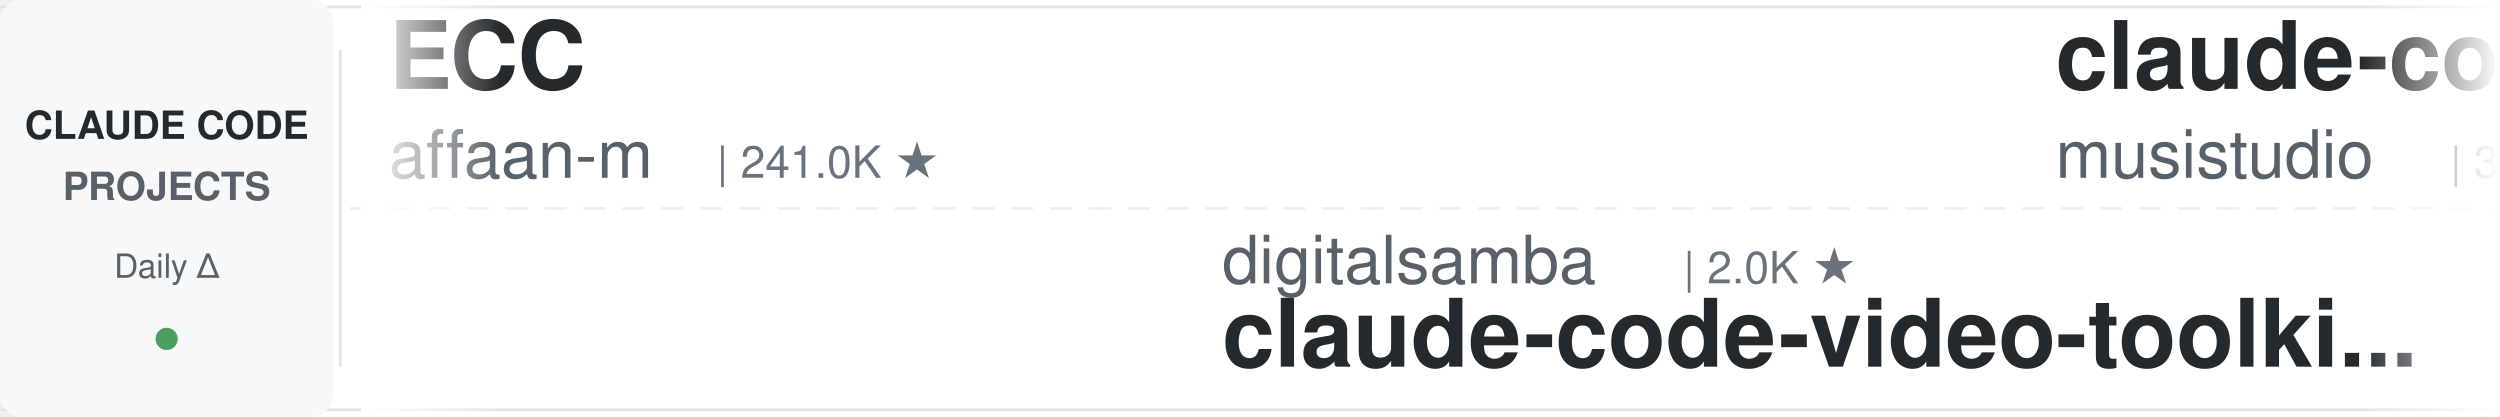
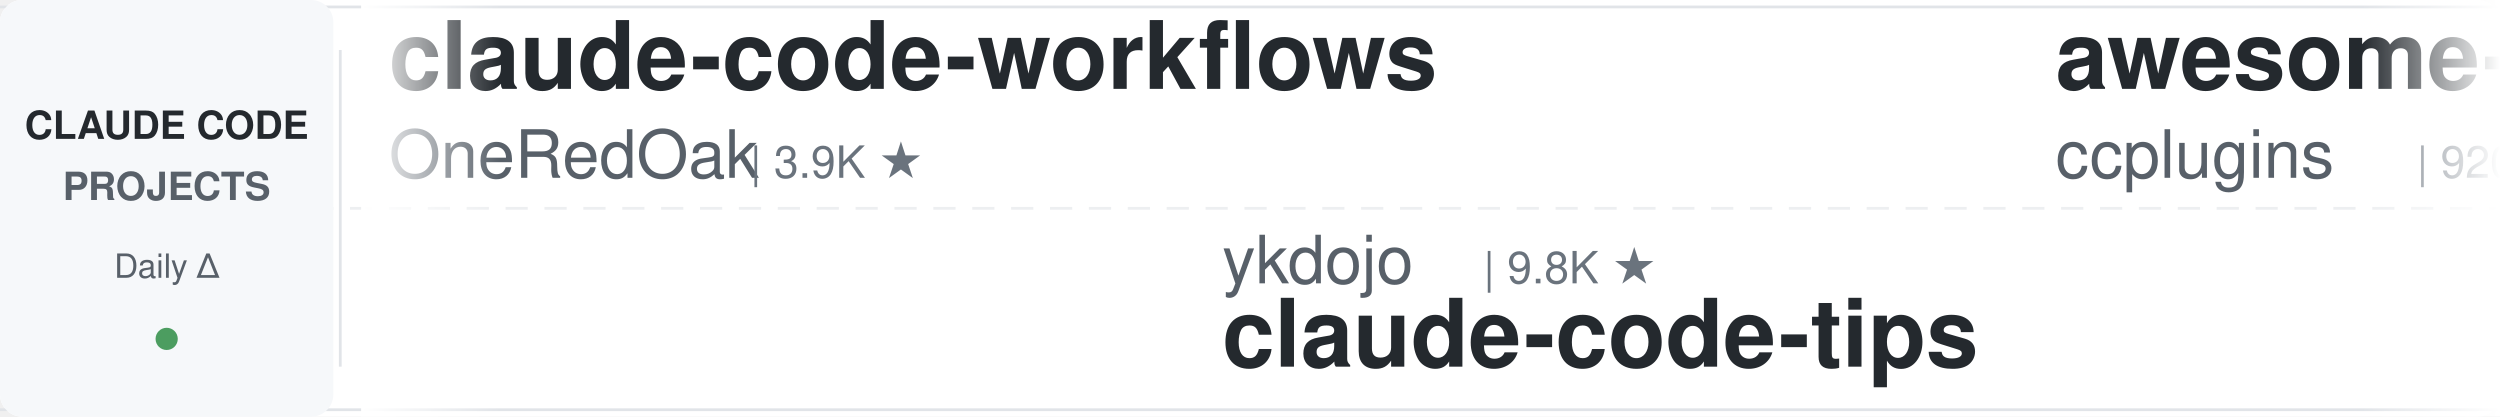
<svg xmlns="http://www.w3.org/2000/svg" width="900" height="150">
  <defs>
    <linearGradient id="leftFade" x1="0%" y1="0%" x2="100%" y2="0%">
      <stop offset="0%" style="stop-color:#ffffff;stop-opacity:1" />
      <stop offset="100%" style="stop-color:#ffffff;stop-opacity:0" />
    </linearGradient>
    <linearGradient id="rightFade" x1="0%" y1="0%" x2="100%" y2="0%">
      <stop offset="0%" style="stop-color:#ffffff;stop-opacity:0" />
      <stop offset="100%" style="stop-color:#ffffff;stop-opacity:1" />
    </linearGradient>
  </defs>
  <rect width="900" height="150" fill="#ffffff" rx="8" />
  <rect x="0" y="2" width="900" height="1" fill="#e1e4e8" />
  <rect x="0" y="147" width="900" height="1" fill="#e1e4e8" />
  <line x1="0" y1="75" x2="900" y2="75" stroke="#e1e4e8" stroke-width="1" stroke-dasharray="8 6" opacity="0.6" />
  <rect x="0" y="0" width="120" height="150" fill="#f6f8fa" rx="8" />
  <text x="60" y="50" font-family="-apple-system, BlinkMacSystemFont, 'Segoe UI', Helvetica, Arial, sans-serif" font-size="14" font-weight="600" fill="#24292e" text-anchor="middle">CLAUDE CODE</text>
  <text x="60" y="72" font-family="-apple-system, BlinkMacSystemFont, 'Segoe UI', Helvetica, Arial, sans-serif" font-size="14" font-weight="600" fill="#586069" text-anchor="middle">PROJECTS</text>
  <text x="60" y="100" font-family="-apple-system, BlinkMacSystemFont, 'Segoe UI', Helvetica, Arial, sans-serif" font-size="12" font-weight="500" fill="#586069" text-anchor="middle">Daily Δ</text>
  <circle cx="60" cy="122" r="4" fill="#22863a" opacity="0.8" />
  <rect x="122" y="18" width="1" height="114" fill="#e1e4e8" />
  <clipPath id="tickerClip">
    <rect x="130" y="0" width="770" height="150" />
  </clipPath>
  <g clip-path="url(#tickerClip)">
    <g id="tickerItems">
      <animateTransform attributeName="transform" attributeType="XML" type="translate" from="0 0" to="-3000 0" dur="54s" repeatCount="indefinite" />
      <g transform="translate(0, 0)">
-         <text x="140" y="32" font-family="-apple-system, BlinkMacSystemFont, 'Segoe UI', Helvetica, Arial, sans-serif" font-size="34" font-weight="600" fill="#24292e">ECC</text>
-         <text x="140" y="64" font-family="-apple-system, BlinkMacSystemFont, 'Segoe UI', Helvetica, Arial, sans-serif" font-size="24" font-weight="400" fill="#586069">affaan-m</text>
-         <text x="258" y="64" font-family="-apple-system, BlinkMacSystemFont, 'Segoe UI', Helvetica, Arial, sans-serif" font-size="16" font-weight="500" fill="#6a737d">| 241.0K ★</text>
+         <text x="140" y="32" font-family="-apple-system, BlinkMacSystemFont, 'Segoe UI', Helvetica, Arial, sans-serif" font-size="34" font-weight="600" fill="#24292e">claude-code-workflows</text>
+         <text x="140" y="64" font-family="-apple-system, BlinkMacSystemFont, 'Segoe UI', Helvetica, Arial, sans-serif" font-size="24" font-weight="400" fill="#586069">OneRedOak</text>
+         <text x="270" y="64" font-family="-apple-system, BlinkMacSystemFont, 'Segoe UI', Helvetica, Arial, sans-serif" font-size="16" font-weight="500" fill="#6a737d">| 3.9K ★</text>
      </g>
      <g transform="translate(300, 0)">
-         <text x="140" y="102" font-family="-apple-system, BlinkMacSystemFont, 'Segoe UI', Helvetica, Arial, sans-serif" font-size="24" font-weight="400" fill="#586069">digitalsamba</text>
-         <text x="306" y="102" font-family="-apple-system, BlinkMacSystemFont, 'Segoe UI', Helvetica, Arial, sans-serif" font-size="16" font-weight="500" fill="#6a737d">| 2.0K ★</text>
-         <text x="140" y="132" font-family="-apple-system, BlinkMacSystemFont, 'Segoe UI', Helvetica, Arial, sans-serif" font-size="34" font-weight="600" fill="#24292e">claude-code-video-toolki...</text>
+         <text x="140" y="102" font-family="-apple-system, BlinkMacSystemFont, 'Segoe UI', Helvetica, Arial, sans-serif" font-size="24" font-weight="400" fill="#586069">ykdojo</text>
+         <text x="234" y="102" font-family="-apple-system, BlinkMacSystemFont, 'Segoe UI', Helvetica, Arial, sans-serif" font-size="16" font-weight="500" fill="#6a737d">| 9.8K ★</text>
+         <text x="140" y="132" font-family="-apple-system, BlinkMacSystemFont, 'Segoe UI', Helvetica, Arial, sans-serif" font-size="34" font-weight="600" fill="#24292e">claude-code-tips</text>
      </g>
      <g transform="translate(600, 0)">
-         <text x="140" y="32" font-family="-apple-system, BlinkMacSystemFont, 'Segoe UI', Helvetica, Arial, sans-serif" font-size="34" font-weight="600" fill="#24292e">claude-code-router</text>
-         <text x="140" y="64" font-family="-apple-system, BlinkMacSystemFont, 'Segoe UI', Helvetica, Arial, sans-serif" font-size="24" font-weight="400" fill="#586069">musistudio</text>
-         <text x="282" y="64" font-family="-apple-system, BlinkMacSystemFont, 'Segoe UI', Helvetica, Arial, sans-serif" font-size="16" font-weight="500" fill="#6a737d">| 36.7K ★</text>
+         <text x="140" y="32" font-family="-apple-system, BlinkMacSystemFont, 'Segoe UI', Helvetica, Arial, sans-serif" font-size="34" font-weight="600" fill="#24292e">awesome-claude-code-plug...</text>
+         <text x="140" y="64" font-family="-apple-system, BlinkMacSystemFont, 'Segoe UI', Helvetica, Arial, sans-serif" font-size="24" font-weight="400" fill="#586069">ccplugins</text>
+         <text x="270" y="64" font-family="-apple-system, BlinkMacSystemFont, 'Segoe UI', Helvetica, Arial, sans-serif" font-size="16" font-weight="500" fill="#6a737d">| 920 ★</text>
      </g>
      <g transform="translate(900, 0)">
-         <text x="140" y="102" font-family="-apple-system, BlinkMacSystemFont, 'Segoe UI', Helvetica, Arial, sans-serif" font-size="24" font-weight="400" fill="#586069">AICoderTudou</text>
-         <text x="306" y="102" font-family="-apple-system, BlinkMacSystemFont, 'Segoe UI', Helvetica, Arial, sans-serif" font-size="16" font-weight="500" fill="#6a737d">| 496 ★</text>
-         <text x="140" y="132" font-family="-apple-system, BlinkMacSystemFont, 'Segoe UI', Helvetica, Arial, sans-serif" font-size="34" font-weight="600" fill="#24292e">claude-code-tudou</text>
+         <text x="140" y="102" font-family="-apple-system, BlinkMacSystemFont, 'Segoe UI', Helvetica, Arial, sans-serif" font-size="24" font-weight="400" fill="#586069">Njengah</text>
+         <text x="246" y="102" font-family="-apple-system, BlinkMacSystemFont, 'Segoe UI', Helvetica, Arial, sans-serif" font-size="16" font-weight="500" fill="#6a737d">| 1.9K ★</text>
+         <text x="140" y="132" font-family="-apple-system, BlinkMacSystemFont, 'Segoe UI', Helvetica, Arial, sans-serif" font-size="34" font-weight="600" fill="#24292e">claude-code-cheat-sheet</text>
      </g>
      <g transform="translate(1200, 0)">
-         <text x="140" y="32" font-family="-apple-system, BlinkMacSystemFont, 'Segoe UI', Helvetica, Arial, sans-serif" font-size="34" font-weight="600" fill="#24292e">claude-code-action</text>
-         <text x="140" y="64" font-family="-apple-system, BlinkMacSystemFont, 'Segoe UI', Helvetica, Arial, sans-serif" font-size="24" font-weight="400" fill="#586069">anthropics</text>
-         <text x="282" y="64" font-family="-apple-system, BlinkMacSystemFont, 'Segoe UI', Helvetica, Arial, sans-serif" font-size="16" font-weight="500" fill="#6a737d">| 8.7K ★</text>
+         <text x="140" y="32" font-family="-apple-system, BlinkMacSystemFont, 'Segoe UI', Helvetica, Arial, sans-serif" font-size="34" font-weight="600" fill="#24292e">claude-code-telegram</text>
+         <text x="140" y="64" font-family="-apple-system, BlinkMacSystemFont, 'Segoe UI', Helvetica, Arial, sans-serif" font-size="24" font-weight="400" fill="#586069">RichardAtCT</text>
+         <text x="294" y="64" font-family="-apple-system, BlinkMacSystemFont, 'Segoe UI', Helvetica, Arial, sans-serif" font-size="16" font-weight="500" fill="#6a737d">| 2.8K ★</text>
      </g>
      <g transform="translate(1500, 0)">
-         <text x="140" y="102" font-family="-apple-system, BlinkMacSystemFont, 'Segoe UI', Helvetica, Arial, sans-serif" font-size="24" font-weight="400" fill="#586069">feiskyer</text>
-         <text x="258" y="102" font-family="-apple-system, BlinkMacSystemFont, 'Segoe UI', Helvetica, Arial, sans-serif" font-size="16" font-weight="500" fill="#6a737d">| 1.6K ★</text>
-         <text x="140" y="132" font-family="-apple-system, BlinkMacSystemFont, 'Segoe UI', Helvetica, Arial, sans-serif" font-size="34" font-weight="600" fill="#24292e">claude-code-settings</text>
+         <text x="140" y="102" font-family="-apple-system, BlinkMacSystemFont, 'Segoe UI', Helvetica, Arial, sans-serif" font-size="24" font-weight="400" fill="#586069">jqueryscript</text>
+         <text x="306" y="102" font-family="-apple-system, BlinkMacSystemFont, 'Segoe UI', Helvetica, Arial, sans-serif" font-size="16" font-weight="500" fill="#6a737d">| 501 ★</text>
+         <text x="140" y="132" font-family="-apple-system, BlinkMacSystemFont, 'Segoe UI', Helvetica, Arial, sans-serif" font-size="34" font-weight="600" fill="#24292e">awesome-claude-code</text>
      </g>
      <g transform="translate(1800, 0)">
-         <text x="140" y="32" font-family="-apple-system, BlinkMacSystemFont, 'Segoe UI', Helvetica, Arial, sans-serif" font-size="34" font-weight="600" fill="#24292e">claude-code-plugins-plus...</text>
-         <text x="140" y="64" font-family="-apple-system, BlinkMacSystemFont, 'Segoe UI', Helvetica, Arial, sans-serif" font-size="24" font-weight="400" fill="#586069">jeremylongshore</text>
-         <text x="342" y="64" font-family="-apple-system, BlinkMacSystemFont, 'Segoe UI', Helvetica, Arial, sans-serif" font-size="16" font-weight="500" fill="#6a737d">| 2.7K ★</text>
+         <text x="140" y="32" font-family="-apple-system, BlinkMacSystemFont, 'Segoe UI', Helvetica, Arial, sans-serif" font-size="34" font-weight="600" fill="#24292e">claude-code-guide</text>
+         <text x="140" y="64" font-family="-apple-system, BlinkMacSystemFont, 'Segoe UI', Helvetica, Arial, sans-serif" font-size="24" font-weight="400" fill="#586069">Cranot</text>
+         <text x="234" y="64" font-family="-apple-system, BlinkMacSystemFont, 'Segoe UI', Helvetica, Arial, sans-serif" font-size="16" font-weight="500" fill="#6a737d">| 2.9K ★</text>
      </g>
      <g transform="translate(2100, 0)">
-         <text x="140" y="102" font-family="-apple-system, BlinkMacSystemFont, 'Segoe UI', Helvetica, Arial, sans-serif" font-size="24" font-weight="400" fill="#586069">huangjia2019</text>
-         <text x="306" y="102" font-family="-apple-system, BlinkMacSystemFont, 'Segoe UI', Helvetica, Arial, sans-serif" font-size="16" font-weight="500" fill="#6a737d">| 1.1K ★</text>
-         <text x="140" y="132" font-family="-apple-system, BlinkMacSystemFont, 'Segoe UI', Helvetica, Arial, sans-serif" font-size="34" font-weight="600" fill="#24292e">claude-code-engineering</text>
+         <text x="140" y="102" font-family="-apple-system, BlinkMacSystemFont, 'Segoe UI', Helvetica, Arial, sans-serif" font-size="24" font-weight="400" fill="#586069">hangsman</text>
+         <text x="258" y="102" font-family="-apple-system, BlinkMacSystemFont, 'Segoe UI', Helvetica, Arial, sans-serif" font-size="16" font-weight="500" fill="#6a737d">| 791 ★</text>
+         <text x="140" y="132" font-family="-apple-system, BlinkMacSystemFont, 'Segoe UI', Helvetica, Arial, sans-serif" font-size="34" font-weight="600" fill="#24292e">claude-code-source</text>
      </g>
      <g transform="translate(2400, 0)">
-         <text x="140" y="32" font-family="-apple-system, BlinkMacSystemFont, 'Segoe UI', Helvetica, Arial, sans-serif" font-size="34" font-weight="600" fill="#24292e">Open-ClaudeCode</text>
-         <text x="140" y="64" font-family="-apple-system, BlinkMacSystemFont, 'Segoe UI', Helvetica, Arial, sans-serif" font-size="24" font-weight="400" fill="#586069">LING71671</text>
-         <text x="270" y="64" font-family="-apple-system, BlinkMacSystemFont, 'Segoe UI', Helvetica, Arial, sans-serif" font-size="16" font-weight="500" fill="#6a737d">| 945 ★</text>
+         <text x="140" y="32" font-family="-apple-system, BlinkMacSystemFont, 'Segoe UI', Helvetica, Arial, sans-serif" font-size="34" font-weight="600" fill="#24292e">Claude-Code-Usage-Monito...</text>
+         <text x="140" y="64" font-family="-apple-system, BlinkMacSystemFont, 'Segoe UI', Helvetica, Arial, sans-serif" font-size="24" font-weight="400" fill="#586069">Maciek-roboblog</text>
+         <text x="342" y="64" font-family="-apple-system, BlinkMacSystemFont, 'Segoe UI', Helvetica, Arial, sans-serif" font-size="16" font-weight="500" fill="#6a737d">| 8.6K ★</text>
      </g>
      <g transform="translate(2700, 0)">
-         <text x="140" y="102" font-family="-apple-system, BlinkMacSystemFont, 'Segoe UI', Helvetica, Arial, sans-serif" font-size="24" font-weight="400" fill="#586069">disler</text>
-         <text x="234" y="102" font-family="-apple-system, BlinkMacSystemFont, 'Segoe UI', Helvetica, Arial, sans-serif" font-size="16" font-weight="500" fill="#6a737d">| 1.6K ★</text>
-         <text x="140" y="132" font-family="-apple-system, BlinkMacSystemFont, 'Segoe UI', Helvetica, Arial, sans-serif" font-size="34" font-weight="600" fill="#24292e">pi-vs-claude-code</text>
+         <text x="140" y="102" font-family="-apple-system, BlinkMacSystemFont, 'Segoe UI', Helvetica, Arial, sans-serif" font-size="24" font-weight="400" fill="#586069">andrew-kramer-inno</text>
+         <text x="378" y="102" font-family="-apple-system, BlinkMacSystemFont, 'Segoe UI', Helvetica, Arial, sans-serif" font-size="16" font-weight="500" fill="#6a737d">| 594 ★</text>
+         <text x="140" y="132" font-family="-apple-system, BlinkMacSystemFont, 'Segoe UI', Helvetica, Arial, sans-serif" font-size="34" font-weight="600" fill="#24292e">claude-code-source-build</text>
      </g>
      <g transform="translate(3000, 0)">
-         <text x="140" y="32" font-family="-apple-system, BlinkMacSystemFont, 'Segoe UI', Helvetica, Arial, sans-serif" font-size="34" font-weight="600" fill="#24292e">ECC</text>
-         <text x="140" y="64" font-family="-apple-system, BlinkMacSystemFont, 'Segoe UI', Helvetica, Arial, sans-serif" font-size="24" font-weight="400" fill="#586069">affaan-m</text>
-         <text x="258" y="64" font-family="-apple-system, BlinkMacSystemFont, 'Segoe UI', Helvetica, Arial, sans-serif" font-size="16" font-weight="500" fill="#6a737d">| 241.0K ★</text>
+         <text x="140" y="32" font-family="-apple-system, BlinkMacSystemFont, 'Segoe UI', Helvetica, Arial, sans-serif" font-size="34" font-weight="600" fill="#24292e">claude-code-workflows</text>
+         <text x="140" y="64" font-family="-apple-system, BlinkMacSystemFont, 'Segoe UI', Helvetica, Arial, sans-serif" font-size="24" font-weight="400" fill="#586069">OneRedOak</text>
+         <text x="270" y="64" font-family="-apple-system, BlinkMacSystemFont, 'Segoe UI', Helvetica, Arial, sans-serif" font-size="16" font-weight="500" fill="#6a737d">| 3.9K ★</text>
      </g>
      <g transform="translate(3300, 0)">
-         <text x="140" y="102" font-family="-apple-system, BlinkMacSystemFont, 'Segoe UI', Helvetica, Arial, sans-serif" font-size="24" font-weight="400" fill="#586069">digitalsamba</text>
-         <text x="306" y="102" font-family="-apple-system, BlinkMacSystemFont, 'Segoe UI', Helvetica, Arial, sans-serif" font-size="16" font-weight="500" fill="#6a737d">| 2.0K ★</text>
-         <text x="140" y="132" font-family="-apple-system, BlinkMacSystemFont, 'Segoe UI', Helvetica, Arial, sans-serif" font-size="34" font-weight="600" fill="#24292e">claude-code-video-toolki...</text>
+         <text x="140" y="102" font-family="-apple-system, BlinkMacSystemFont, 'Segoe UI', Helvetica, Arial, sans-serif" font-size="24" font-weight="400" fill="#586069">ykdojo</text>
+         <text x="234" y="102" font-family="-apple-system, BlinkMacSystemFont, 'Segoe UI', Helvetica, Arial, sans-serif" font-size="16" font-weight="500" fill="#6a737d">| 9.8K ★</text>
+         <text x="140" y="132" font-family="-apple-system, BlinkMacSystemFont, 'Segoe UI', Helvetica, Arial, sans-serif" font-size="34" font-weight="600" fill="#24292e">claude-code-tips</text>
      </g>
      <g transform="translate(3600, 0)">
-         <text x="140" y="32" font-family="-apple-system, BlinkMacSystemFont, 'Segoe UI', Helvetica, Arial, sans-serif" font-size="34" font-weight="600" fill="#24292e">claude-code-router</text>
-         <text x="140" y="64" font-family="-apple-system, BlinkMacSystemFont, 'Segoe UI', Helvetica, Arial, sans-serif" font-size="24" font-weight="400" fill="#586069">musistudio</text>
-         <text x="282" y="64" font-family="-apple-system, BlinkMacSystemFont, 'Segoe UI', Helvetica, Arial, sans-serif" font-size="16" font-weight="500" fill="#6a737d">| 36.7K ★</text>
+         <text x="140" y="32" font-family="-apple-system, BlinkMacSystemFont, 'Segoe UI', Helvetica, Arial, sans-serif" font-size="34" font-weight="600" fill="#24292e">awesome-claude-code-plug...</text>
+         <text x="140" y="64" font-family="-apple-system, BlinkMacSystemFont, 'Segoe UI', Helvetica, Arial, sans-serif" font-size="24" font-weight="400" fill="#586069">ccplugins</text>
+         <text x="270" y="64" font-family="-apple-system, BlinkMacSystemFont, 'Segoe UI', Helvetica, Arial, sans-serif" font-size="16" font-weight="500" fill="#6a737d">| 920 ★</text>
      </g>
      <g transform="translate(3900, 0)">
-         <text x="140" y="102" font-family="-apple-system, BlinkMacSystemFont, 'Segoe UI', Helvetica, Arial, sans-serif" font-size="24" font-weight="400" fill="#586069">AICoderTudou</text>
-         <text x="306" y="102" font-family="-apple-system, BlinkMacSystemFont, 'Segoe UI', Helvetica, Arial, sans-serif" font-size="16" font-weight="500" fill="#6a737d">| 496 ★</text>
-         <text x="140" y="132" font-family="-apple-system, BlinkMacSystemFont, 'Segoe UI', Helvetica, Arial, sans-serif" font-size="34" font-weight="600" fill="#24292e">claude-code-tudou</text>
+         <text x="140" y="102" font-family="-apple-system, BlinkMacSystemFont, 'Segoe UI', Helvetica, Arial, sans-serif" font-size="24" font-weight="400" fill="#586069">Njengah</text>
+         <text x="246" y="102" font-family="-apple-system, BlinkMacSystemFont, 'Segoe UI', Helvetica, Arial, sans-serif" font-size="16" font-weight="500" fill="#6a737d">| 1.9K ★</text>
+         <text x="140" y="132" font-family="-apple-system, BlinkMacSystemFont, 'Segoe UI', Helvetica, Arial, sans-serif" font-size="34" font-weight="600" fill="#24292e">claude-code-cheat-sheet</text>
      </g>
    </g>
  </g>
  <rect x="130" y="0" width="50" height="150" fill="url(#leftFade)" />
  <rect x="850" y="0" width="50" height="150" fill="url(#rightFade)" />
</svg>
